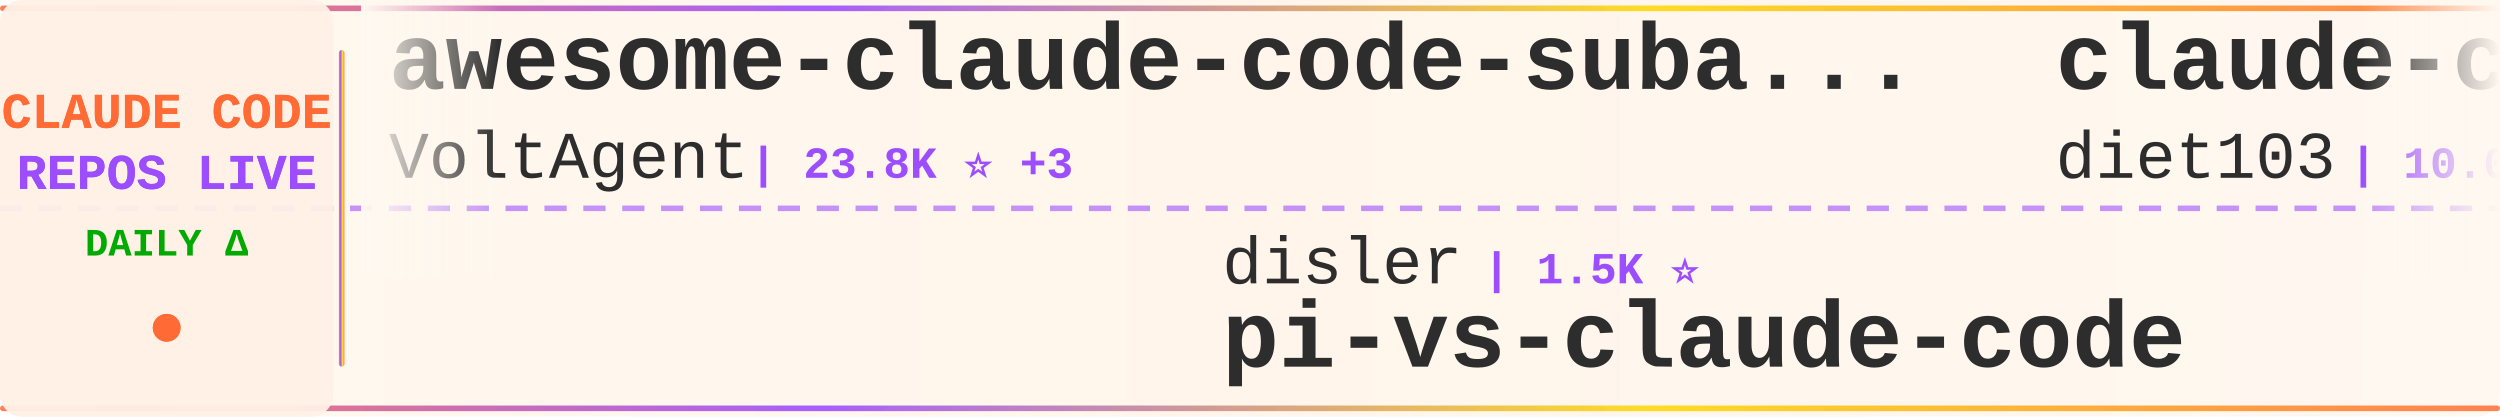
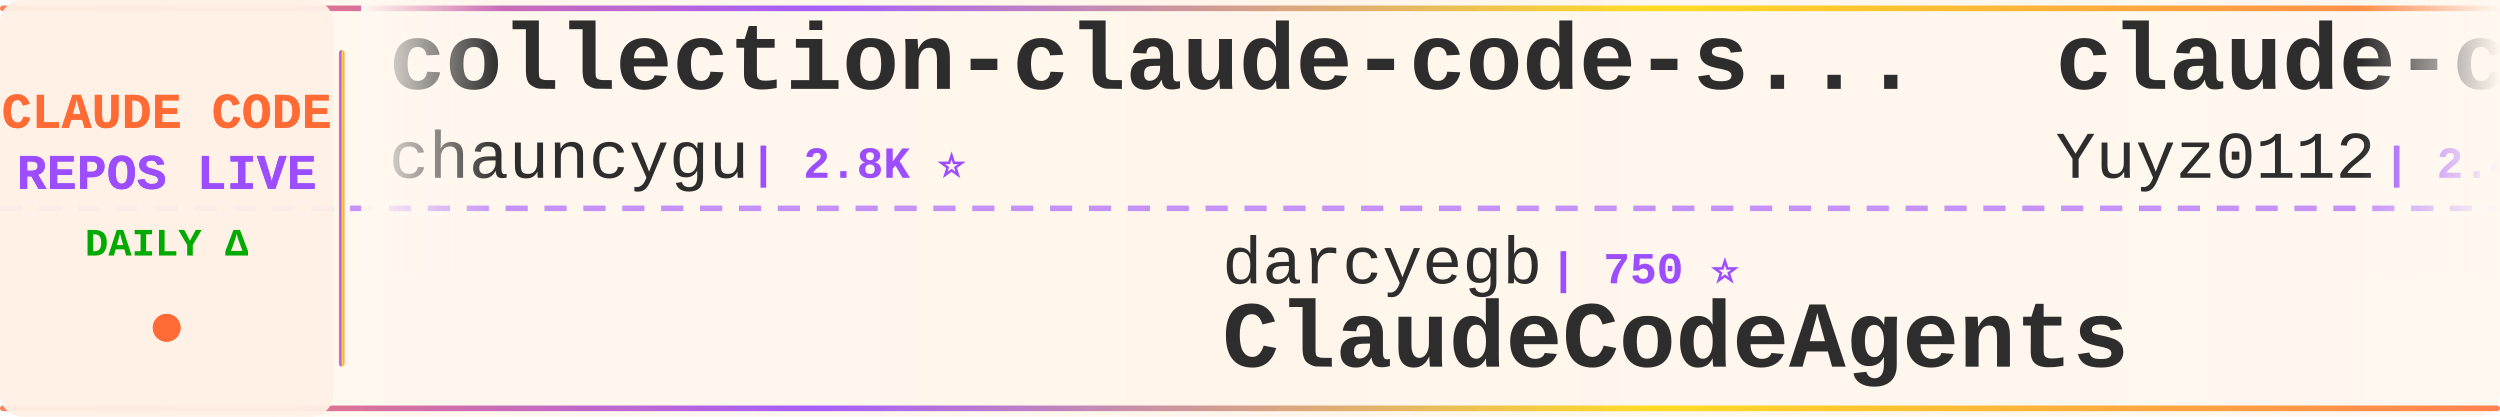
<svg xmlns="http://www.w3.org/2000/svg" width="900" height="150">
  <defs>
    <linearGradient id="tickerBg" x1="0%" y1="0%" x2="100%" y2="0%">
      <stop offset="0%" style="stop-color:#fff8f0;stop-opacity:0.98" />
      <stop offset="50%" style="stop-color:#fff5eb;stop-opacity:1" />
      <stop offset="100%" style="stop-color:#fff8f0;stop-opacity:0.98" />
    </linearGradient>
    <linearGradient id="borderGrad" x1="0%" y1="0%" x2="100%" y2="0%">
      <stop offset="0%" style="stop-color:#FF6B35;stop-opacity:0.85">
        <animate attributeName="stop-opacity" values="0.85;1;0.85" dur="2s" repeatCount="indefinite" />
      </stop>
      <stop offset="33%" style="stop-color:#9C4EFF;stop-opacity:0.9">
        <animate attributeName="stop-opacity" values="0.9;1;0.9" dur="2.2s" repeatCount="indefinite" />
      </stop>
      <stop offset="66%" style="stop-color:#FFD700;stop-opacity:0.85">
        <animate attributeName="stop-opacity" values="0.85;1;0.85" dur="1.8s" repeatCount="indefinite" />
      </stop>
      <stop offset="100%" style="stop-color:#FF6B35;stop-opacity:0.85">
        <animate attributeName="stop-opacity" values="0.85;1;0.85" dur="2s" repeatCount="indefinite" />
      </stop>
    </linearGradient>
    <filter id="textGlow">
      <feGaussianBlur stdDeviation="0.15" result="coloredBlur" />
      <feMerge>
        <feMergeNode in="coloredBlur" />
        <feMergeNode in="SourceGraphic" />
      </feMerge>
    </filter>
    <filter id="metricGlow">
      <feGaussianBlur stdDeviation="0.2" result="coloredBlur" />
      <feMerge>
        <feMergeNode in="coloredBlur" />
        <feMergeNode in="SourceGraphic" />
      </feMerge>
    </filter>
    <linearGradient id="leftFade" x1="0%" y1="0%" x2="100%" y2="0%">
      <stop offset="0%" style="stop-color:#fff8f0;stop-opacity:1" />
      <stop offset="100%" style="stop-color:#fff8f0;stop-opacity:0" />
    </linearGradient>
    <linearGradient id="rightFade" x1="0%" y1="0%" x2="100%" y2="0%">
      <stop offset="0%" style="stop-color:#fff8f0;stop-opacity:0" />
      <stop offset="100%" style="stop-color:#fff8f0;stop-opacity:1" />
    </linearGradient>
  </defs>
  <rect width="900" height="150" fill="url(#tickerBg)" rx="8" />
  <rect x="0" y="2" width="900" height="2" fill="url(#borderGrad)" rx="1" />
  <rect x="0" y="146" width="900" height="2" fill="url(#borderGrad)" rx="1" />
  <line x1="0" y1="75" x2="900" y2="75" stroke="#9C4EFF" stroke-width="2" stroke-dasharray="8 6" opacity="0.6" />
  <rect x="0" y="0" width="120" height="150" fill="#fff0e6" opacity="0.95" rx="8" />
  <text x="60" y="46" font-family="'Courier New', monospace" font-size="18" font-weight="bold" fill="#FF6B35" text-anchor="middle" filter="url(#textGlow)">
    CLAUDE CODE
  </text>
  <text x="60" y="68" font-family="'Courier New', monospace" font-size="18" font-weight="bold" fill="#9C4EFF" text-anchor="middle" filter="url(#textGlow)">
    REPOS LIVE
  </text>
  <text x="60" y="92" font-family="'Courier New', monospace" font-size="14" font-weight="bold" fill="#00aa00" text-anchor="middle">
    DAILY Δ
  </text>
  <circle cx="60" cy="118" r="5" fill="#FF6B35" filter="url(#metricGlow)">
    <animate attributeName="r" values="4;6;4" dur="1.5s" repeatCount="indefinite" />
    <animate attributeName="opacity" values="0.6;1;0.6" dur="1.5s" repeatCount="indefinite" />
  </circle>
  <rect x="122" y="18" width="2" height="114" fill="url(#borderGrad)" rx="1" />
  <clipPath id="tickerClip">
    <rect x="130" y="0" width="770" height="150" />
  </clipPath>
  <g clip-path="url(#tickerClip)">
    <g id="tickerItems">
      <animateTransform attributeName="transform" attributeType="XML" type="translate" from="0 0" to="-3000 0" dur="54s" repeatCount="indefinite" />
      <g transform="translate(0, 0)">
+         <text x="140" y="32" font-family="'Courier New', monospace" font-size="34" font-weight="bold" fill="#2d2d2d">collection-claude-code-s...</text>
+         <text x="140" y="64" font-family="'Courier New', monospace" font-size="24" font-weight="normal" fill="#2d2d2d" opacity="1.0">chauncygu</text>
+         <text x="270" y="64" font-family="'Courier New', monospace" font-size="16" font-weight="bold" fill="#9C4EFF"> | 2.8K ⭐</text>
+       </g>
+       <g transform="translate(300, 0)">
+         <text x="140" y="102" font-family="'Courier New', monospace" font-size="24" font-weight="normal" fill="#2d2d2d" opacity="1.0">darcyegb</text>
+         <text x="258" y="102" font-family="'Courier New', monospace" font-size="16" font-weight="bold" fill="#9C4EFF"> | 750 ⭐</text>
+         <text x="140" y="132" font-family="'Courier New', monospace" font-size="34" font-weight="bold" fill="#2d2d2d">ClaudeCodeAgents</text>
+       </g>
+       <g transform="translate(600, 0)">
+         <text x="140" y="32" font-family="'Courier New', monospace" font-size="34" font-weight="bold" fill="#2d2d2d">claude-code-reverse</text>
+         <text x="140" y="64" font-family="'Courier New', monospace" font-size="24" font-weight="normal" fill="#2d2d2d" opacity="1.0">Yuyz0112</text>
+         <text x="258" y="64" font-family="'Courier New', monospace" font-size="16" font-weight="bold" fill="#9C4EFF"> | 2.4K ⭐</text>
+       </g>
+       <g transform="translate(900, 0)">
+         <text x="140" y="102" font-family="'Courier New', monospace" font-size="24" font-weight="normal" fill="#2d2d2d" opacity="1.0">Pimzino</text>
+         <text x="246" y="102" font-family="'Courier New', monospace" font-size="16" font-weight="bold" fill="#9C4EFF"> | 3.8K ⭐</text>
+         <text x="140" y="132" font-family="'Courier New', monospace" font-size="34" font-weight="bold" fill="#2d2d2d">claude-code-spec-workflo...</text>
+       </g>
+       <g transform="translate(1200, 0)">
        <text x="140" y="32" font-family="'Courier New', monospace" font-size="34" font-weight="bold" fill="#2d2d2d">awesome-claude-code-suba...</text>
        <text x="140" y="64" font-family="'Courier New', monospace" font-size="24" font-weight="normal" fill="#2d2d2d" opacity="1.0">VoltAgent</text>
-         <text x="270" y="64" font-family="'Courier New', monospace" font-size="16" font-weight="bold" fill="#9C4EFF"> | 23.8K ⭐ +3</text>
-       </g>
-       <g transform="translate(300, 0)">
-         <text x="140" y="102" font-family="'Courier New', monospace" font-size="24" font-weight="normal" fill="#2d2d2d" opacity="1.0">disler</text>
-         <text x="234" y="102" font-family="'Courier New', monospace" font-size="16" font-weight="bold" fill="#9C4EFF"> | 1.5K ⭐</text>
-         <text x="140" y="132" font-family="'Courier New', monospace" font-size="34" font-weight="bold" fill="#2d2d2d">pi-vs-claude-code</text>
-       </g>
-       <g transform="translate(600, 0)">
-         <text x="140" y="32" font-family="'Courier New', monospace" font-size="34" font-weight="bold" fill="#2d2d2d">claude-code-infrastructu...</text>
-         <text x="140" y="64" font-family="'Courier New', monospace" font-size="24" font-weight="normal" fill="#2d2d2d" opacity="1.0">diet103</text>
-         <text x="246" y="64" font-family="'Courier New', monospace" font-size="16" font-weight="bold" fill="#9C4EFF"> | 10.0K ⭐ +1</text>
-       </g>
-       <g transform="translate(900, 0)">
-         <text x="140" y="102" font-family="'Courier New', monospace" font-size="24" font-weight="normal" fill="#2d2d2d" opacity="1.0">huangjia2019</text>
-         <text x="306" y="102" font-family="'Courier New', monospace" font-size="16" font-weight="bold" fill="#9C4EFF"> | 1.0K ⭐ +1</text>
-         <text x="140" y="132" font-family="'Courier New', monospace" font-size="34" font-weight="bold" fill="#2d2d2d">claude-code-engineering</text>
-       </g>
-       <g transform="translate(1200, 0)">
-         <text x="140" y="32" font-family="'Courier New', monospace" font-size="34" font-weight="bold" fill="#2d2d2d">claude-code-settings</text>
-         <text x="140" y="64" font-family="'Courier New', monospace" font-size="24" font-weight="normal" fill="#2d2d2d" opacity="1.0">feiskyer</text>
-         <text x="258" y="64" font-family="'Courier New', monospace" font-size="16" font-weight="bold" fill="#9C4EFF"> | 1.6K ⭐ +1</text>
+         <text x="270" y="64" font-family="'Courier New', monospace" font-size="16" font-weight="bold" fill="#9C4EFF"> | 23.8K ⭐ +5</text>
      </g>
      <g transform="translate(1500, 0)">
-         <text x="140" y="102" font-family="'Courier New', monospace" font-size="24" font-weight="normal" fill="#2d2d2d" opacity="1.0">disler</text>
-         <text x="234" y="102" font-family="'Courier New', monospace" font-size="16" font-weight="bold" fill="#9C4EFF"> | 3.9K ⭐</text>
-         <text x="140" y="132" font-family="'Courier New', monospace" font-size="34" font-weight="bold" fill="#2d2d2d">claude-code-hooks-master...</text>
+         <text x="140" y="102" font-family="'Courier New', monospace" font-size="24" font-weight="normal" fill="#2d2d2d" opacity="1.0">oboard</text>
+         <text x="234" y="102" font-family="'Courier New', monospace" font-size="16" font-weight="bold" fill="#9C4EFF"> | 3.3K ⭐</text>
+         <text x="140" y="132" font-family="'Courier New', monospace" font-size="34" font-weight="bold" fill="#2d2d2d">claude-code-rev</text>
      </g>
      <g transform="translate(1800, 0)">
-         <text x="140" y="32" font-family="'Courier New', monospace" font-size="34" font-weight="bold" fill="#2d2d2d">learn-claude-code</text>
-         <text x="140" y="64" font-family="'Courier New', monospace" font-size="24" font-weight="normal" fill="#2d2d2d" opacity="1.0">shareAI-lab</text>
-         <text x="294" y="64" font-family="'Courier New', monospace" font-size="16" font-weight="bold" fill="#9C4EFF"> | 72.4K ⭐ +7</text>
+         <text x="140" y="32" font-family="'Courier New', monospace" font-size="34" font-weight="bold" fill="#2d2d2d">sc-claude-code-files</text>
+         <text x="140" y="64" font-family="'Courier New', monospace" font-size="24" font-weight="normal" fill="#2d2d2d" opacity="1.0">https-deeplearning-ai</text>
+         <text x="414" y="64" font-family="'Courier New', monospace" font-size="16" font-weight="bold" fill="#9C4EFF"> | 536 ⭐</text>
      </g>
      <g transform="translate(2100, 0)">
-         <text x="140" y="102" font-family="'Courier New', monospace" font-size="24" font-weight="normal" fill="#2d2d2d" opacity="1.0">Cranot</text>
-         <text x="234" y="102" font-family="'Courier New', monospace" font-size="16" font-weight="bold" fill="#9C4EFF"> | 2.9K ⭐ +2</text>
-         <text x="140" y="132" font-family="'Courier New', monospace" font-size="34" font-weight="bold" fill="#2d2d2d">claude-code-guide</text>
+         <text x="140" y="102" font-family="'Courier New', monospace" font-size="24" font-weight="normal" fill="#2d2d2d" opacity="1.0">lintsinghua</text>
+         <text x="294" y="102" font-family="'Courier New', monospace" font-size="16" font-weight="bold" fill="#9C4EFF"> | 4.0K ⭐</text>
+         <text x="140" y="132" font-family="'Courier New', monospace" font-size="34" font-weight="bold" fill="#2d2d2d">claude-code-book</text>
      </g>
      <g transform="translate(2400, 0)">
-         <text x="140" y="32" font-family="'Courier New', monospace" font-size="34" font-weight="bold" fill="#2d2d2d">everything-claude-code-z...</text>
-         <text x="140" y="64" font-family="'Courier New', monospace" font-size="24" font-weight="normal" fill="#2d2d2d" opacity="1.0">xu-xiang</text>
-         <text x="258" y="64" font-family="'Courier New', monospace" font-size="16" font-weight="bold" fill="#9C4EFF"> | 1.8K ⭐ +1</text>
+         <text x="140" y="32" font-family="'Courier New', monospace" font-size="34" font-weight="bold" fill="#2d2d2d">free-claude-code</text>
+         <text x="140" y="64" font-family="'Courier New', monospace" font-size="24" font-weight="normal" fill="#2d2d2d" opacity="1.0">Alishahryar1</text>
+         <text x="306" y="64" font-family="'Courier New', monospace" font-size="16" font-weight="bold" fill="#9C4EFF"> | 42.5K ⭐ +23</text>
      </g>
      <g transform="translate(2700, 0)">
-         <text x="140" y="102" font-family="'Courier New', monospace" font-size="24" font-weight="normal" fill="#2d2d2d" opacity="1.0">AprilNEA</text>
-         <text x="258" y="102" font-family="'Courier New', monospace" font-size="16" font-weight="bold" fill="#9C4EFF"> | 392 ⭐</text>
-         <text x="140" y="132" font-family="'Courier New', monospace" font-size="34" font-weight="bold" fill="#2d2d2d">claude-code-source</text>
+         <text x="140" y="102" font-family="'Courier New', monospace" font-size="24" font-weight="normal" fill="#2d2d2d" opacity="1.0">router-for-me</text>
+         <text x="318" y="102" font-family="'Courier New', monospace" font-size="16" font-weight="bold" fill="#9C4EFF"> | 45.2K ⭐ +9</text>
+         <text x="140" y="132" font-family="'Courier New', monospace" font-size="34" font-weight="bold" fill="#2d2d2d">CLIProxyAPI</text>
      </g>
      <g transform="translate(3000, 0)">
-         <text x="140" y="32" font-family="'Courier New', monospace" font-size="34" font-weight="bold" fill="#2d2d2d">awesome-claude-code-suba...</text>
-         <text x="140" y="64" font-family="'Courier New', monospace" font-size="24" font-weight="normal" fill="#2d2d2d" opacity="1.0">VoltAgent</text>
-         <text x="270" y="64" font-family="'Courier New', monospace" font-size="16" font-weight="bold" fill="#9C4EFF"> | 23.8K ⭐ +3</text>
+         <text x="140" y="32" font-family="'Courier New', monospace" font-size="34" font-weight="bold" fill="#2d2d2d">collection-claude-code-s...</text>
+         <text x="140" y="64" font-family="'Courier New', monospace" font-size="24" font-weight="normal" fill="#2d2d2d" opacity="1.0">chauncygu</text>
+         <text x="270" y="64" font-family="'Courier New', monospace" font-size="16" font-weight="bold" fill="#9C4EFF"> | 2.8K ⭐</text>
      </g>
      <g transform="translate(3300, 0)">
-         <text x="140" y="102" font-family="'Courier New', monospace" font-size="24" font-weight="normal" fill="#2d2d2d" opacity="1.0">disler</text>
-         <text x="234" y="102" font-family="'Courier New', monospace" font-size="16" font-weight="bold" fill="#9C4EFF"> | 1.5K ⭐</text>
-         <text x="140" y="132" font-family="'Courier New', monospace" font-size="34" font-weight="bold" fill="#2d2d2d">pi-vs-claude-code</text>
+         <text x="140" y="102" font-family="'Courier New', monospace" font-size="24" font-weight="normal" fill="#2d2d2d" opacity="1.0">darcyegb</text>
+         <text x="258" y="102" font-family="'Courier New', monospace" font-size="16" font-weight="bold" fill="#9C4EFF"> | 750 ⭐</text>
+         <text x="140" y="132" font-family="'Courier New', monospace" font-size="34" font-weight="bold" fill="#2d2d2d">ClaudeCodeAgents</text>
      </g>
      <g transform="translate(3600, 0)">
-         <text x="140" y="32" font-family="'Courier New', monospace" font-size="34" font-weight="bold" fill="#2d2d2d">claude-code-infrastructu...</text>
-         <text x="140" y="64" font-family="'Courier New', monospace" font-size="24" font-weight="normal" fill="#2d2d2d" opacity="1.0">diet103</text>
-         <text x="246" y="64" font-family="'Courier New', monospace" font-size="16" font-weight="bold" fill="#9C4EFF"> | 10.0K ⭐ +1</text>
+         <text x="140" y="32" font-family="'Courier New', monospace" font-size="34" font-weight="bold" fill="#2d2d2d">claude-code-reverse</text>
+         <text x="140" y="64" font-family="'Courier New', monospace" font-size="24" font-weight="normal" fill="#2d2d2d" opacity="1.0">Yuyz0112</text>
+         <text x="258" y="64" font-family="'Courier New', monospace" font-size="16" font-weight="bold" fill="#9C4EFF"> | 2.4K ⭐</text>
      </g>
      <g transform="translate(3900, 0)">
-         <text x="140" y="102" font-family="'Courier New', monospace" font-size="24" font-weight="normal" fill="#2d2d2d" opacity="1.0">huangjia2019</text>
-         <text x="306" y="102" font-family="'Courier New', monospace" font-size="16" font-weight="bold" fill="#9C4EFF"> | 1.0K ⭐ +1</text>
-         <text x="140" y="132" font-family="'Courier New', monospace" font-size="34" font-weight="bold" fill="#2d2d2d">claude-code-engineering</text>
+         <text x="140" y="102" font-family="'Courier New', monospace" font-size="24" font-weight="normal" fill="#2d2d2d" opacity="1.0">Pimzino</text>
+         <text x="246" y="102" font-family="'Courier New', monospace" font-size="16" font-weight="bold" fill="#9C4EFF"> | 3.8K ⭐</text>
+         <text x="140" y="132" font-family="'Courier New', monospace" font-size="34" font-weight="bold" fill="#2d2d2d">claude-code-spec-workflo...</text>
      </g>
    </g>
  </g>
  <rect x="130" y="0" width="50" height="100" fill="url(#leftFade)" />
  <rect x="850" y="0" width="50" height="100" fill="url(#rightFade)" />
</svg>
